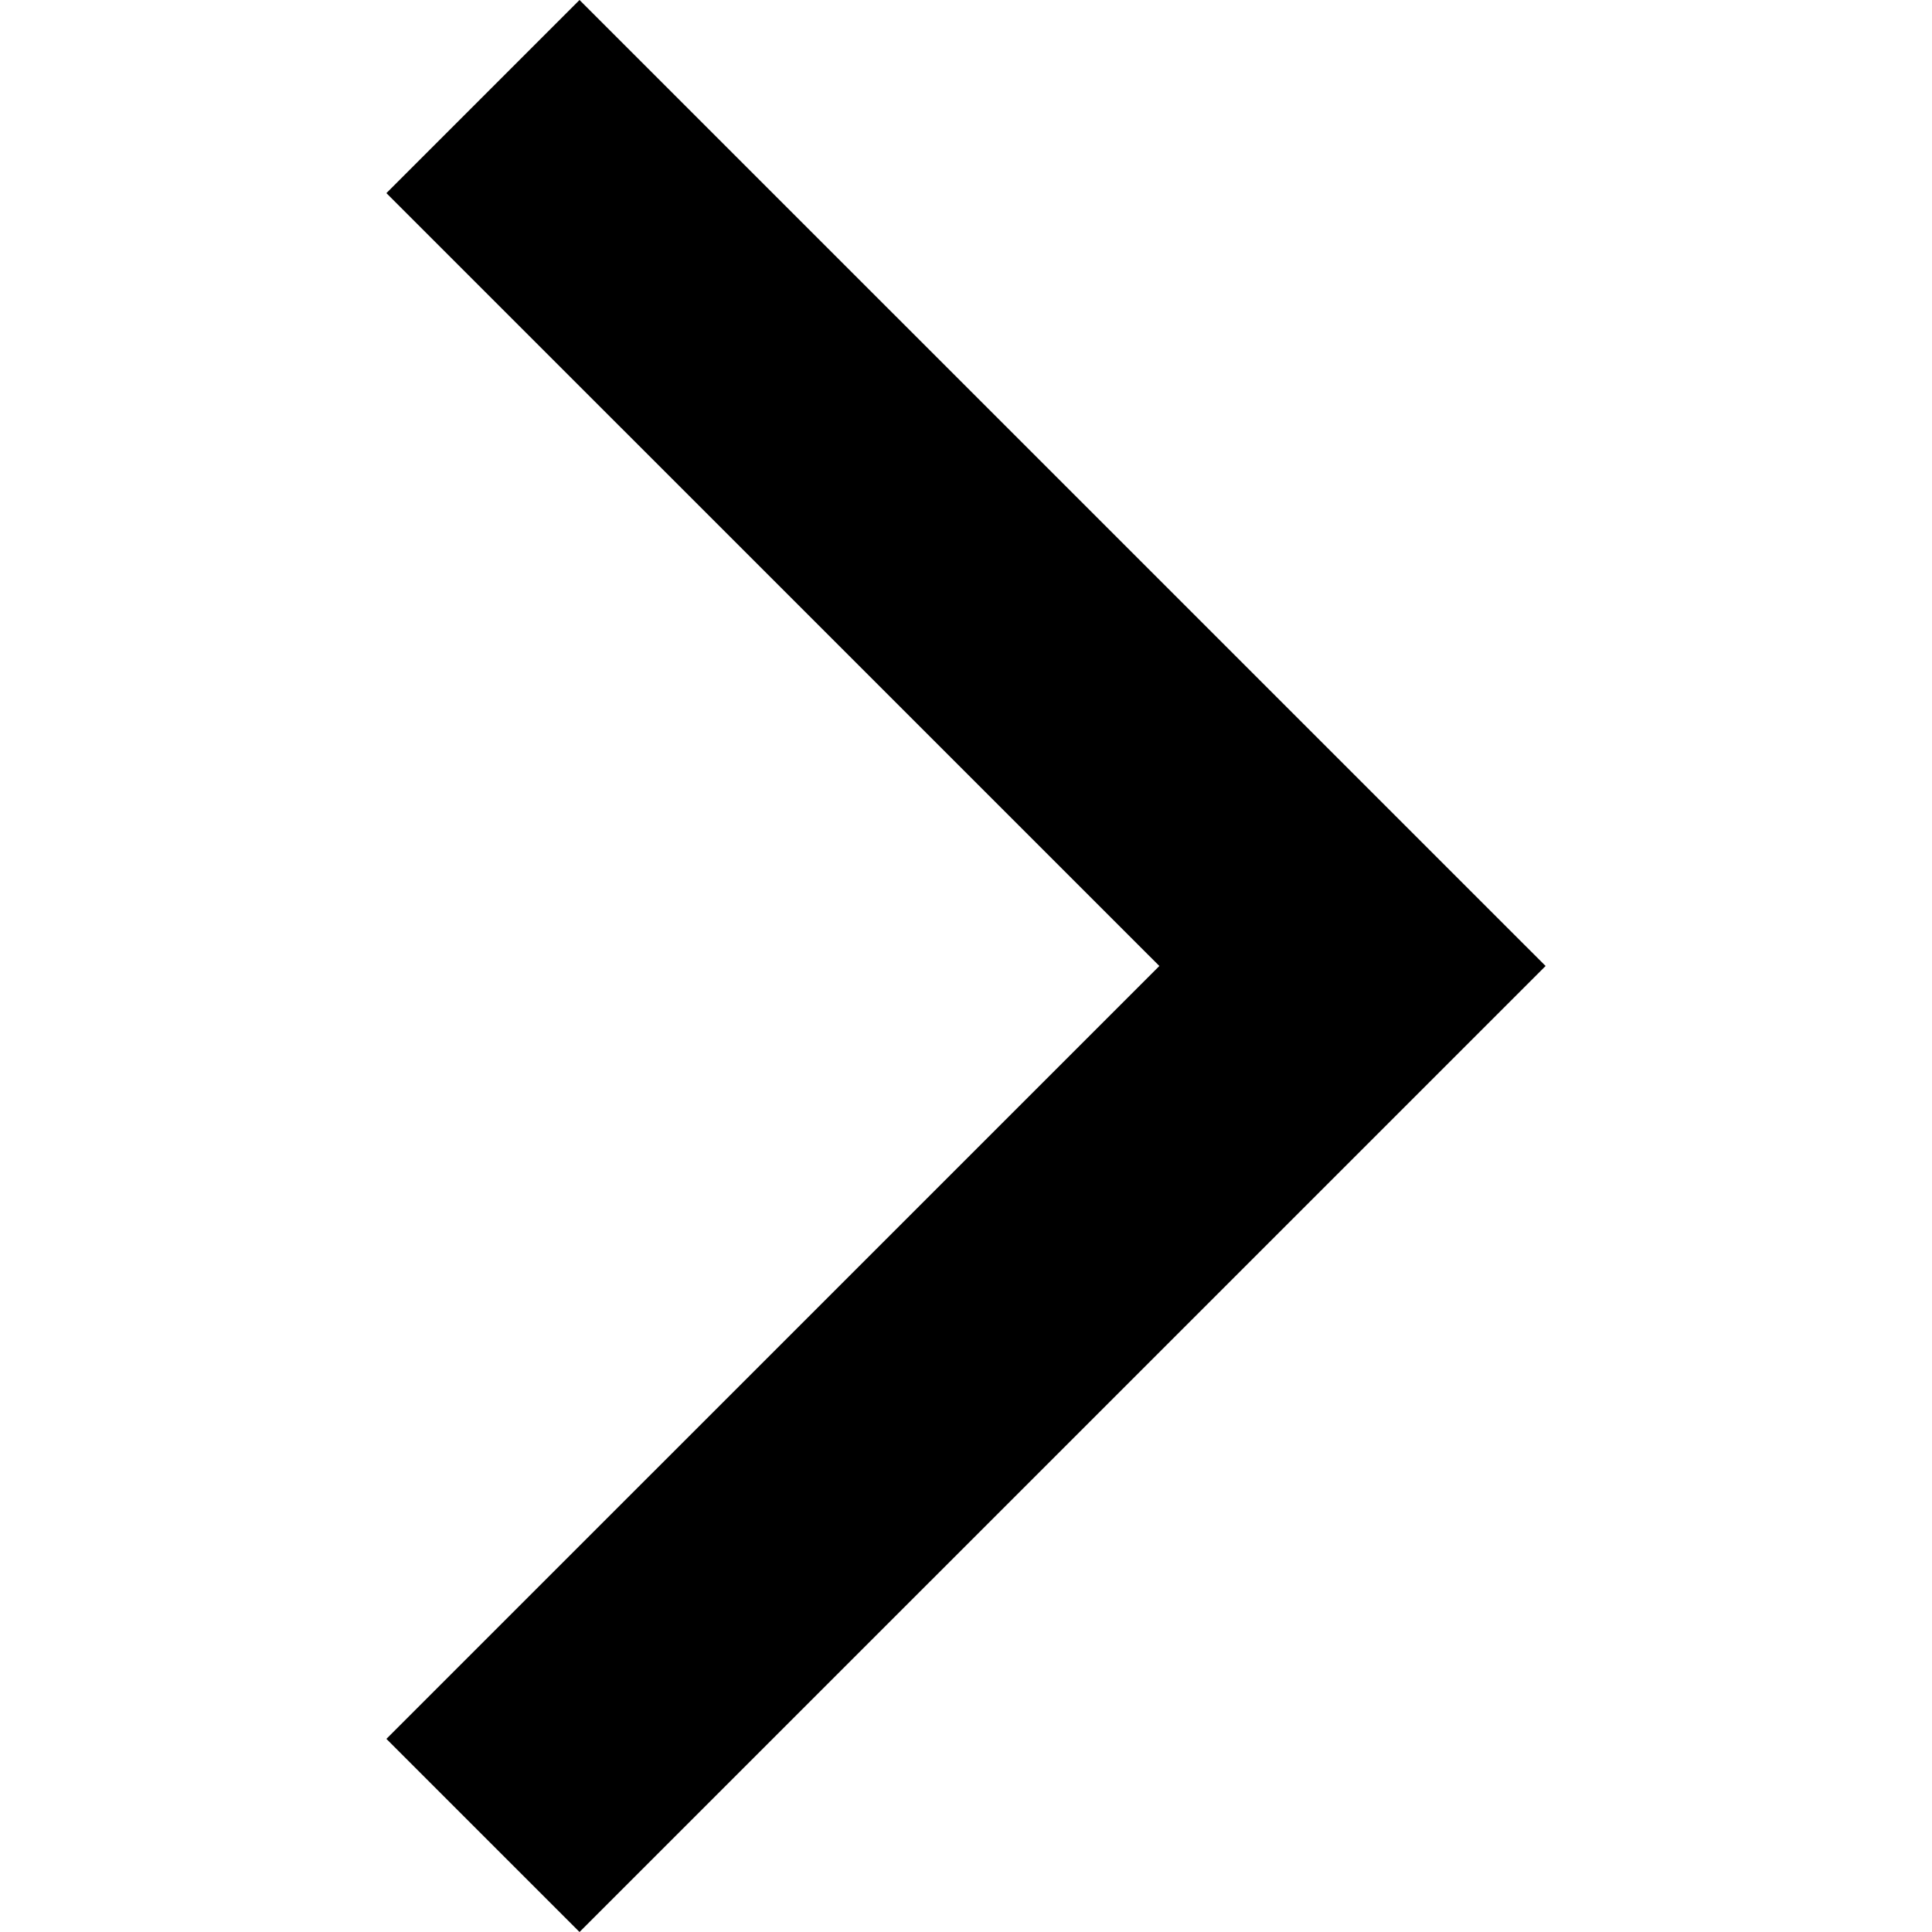
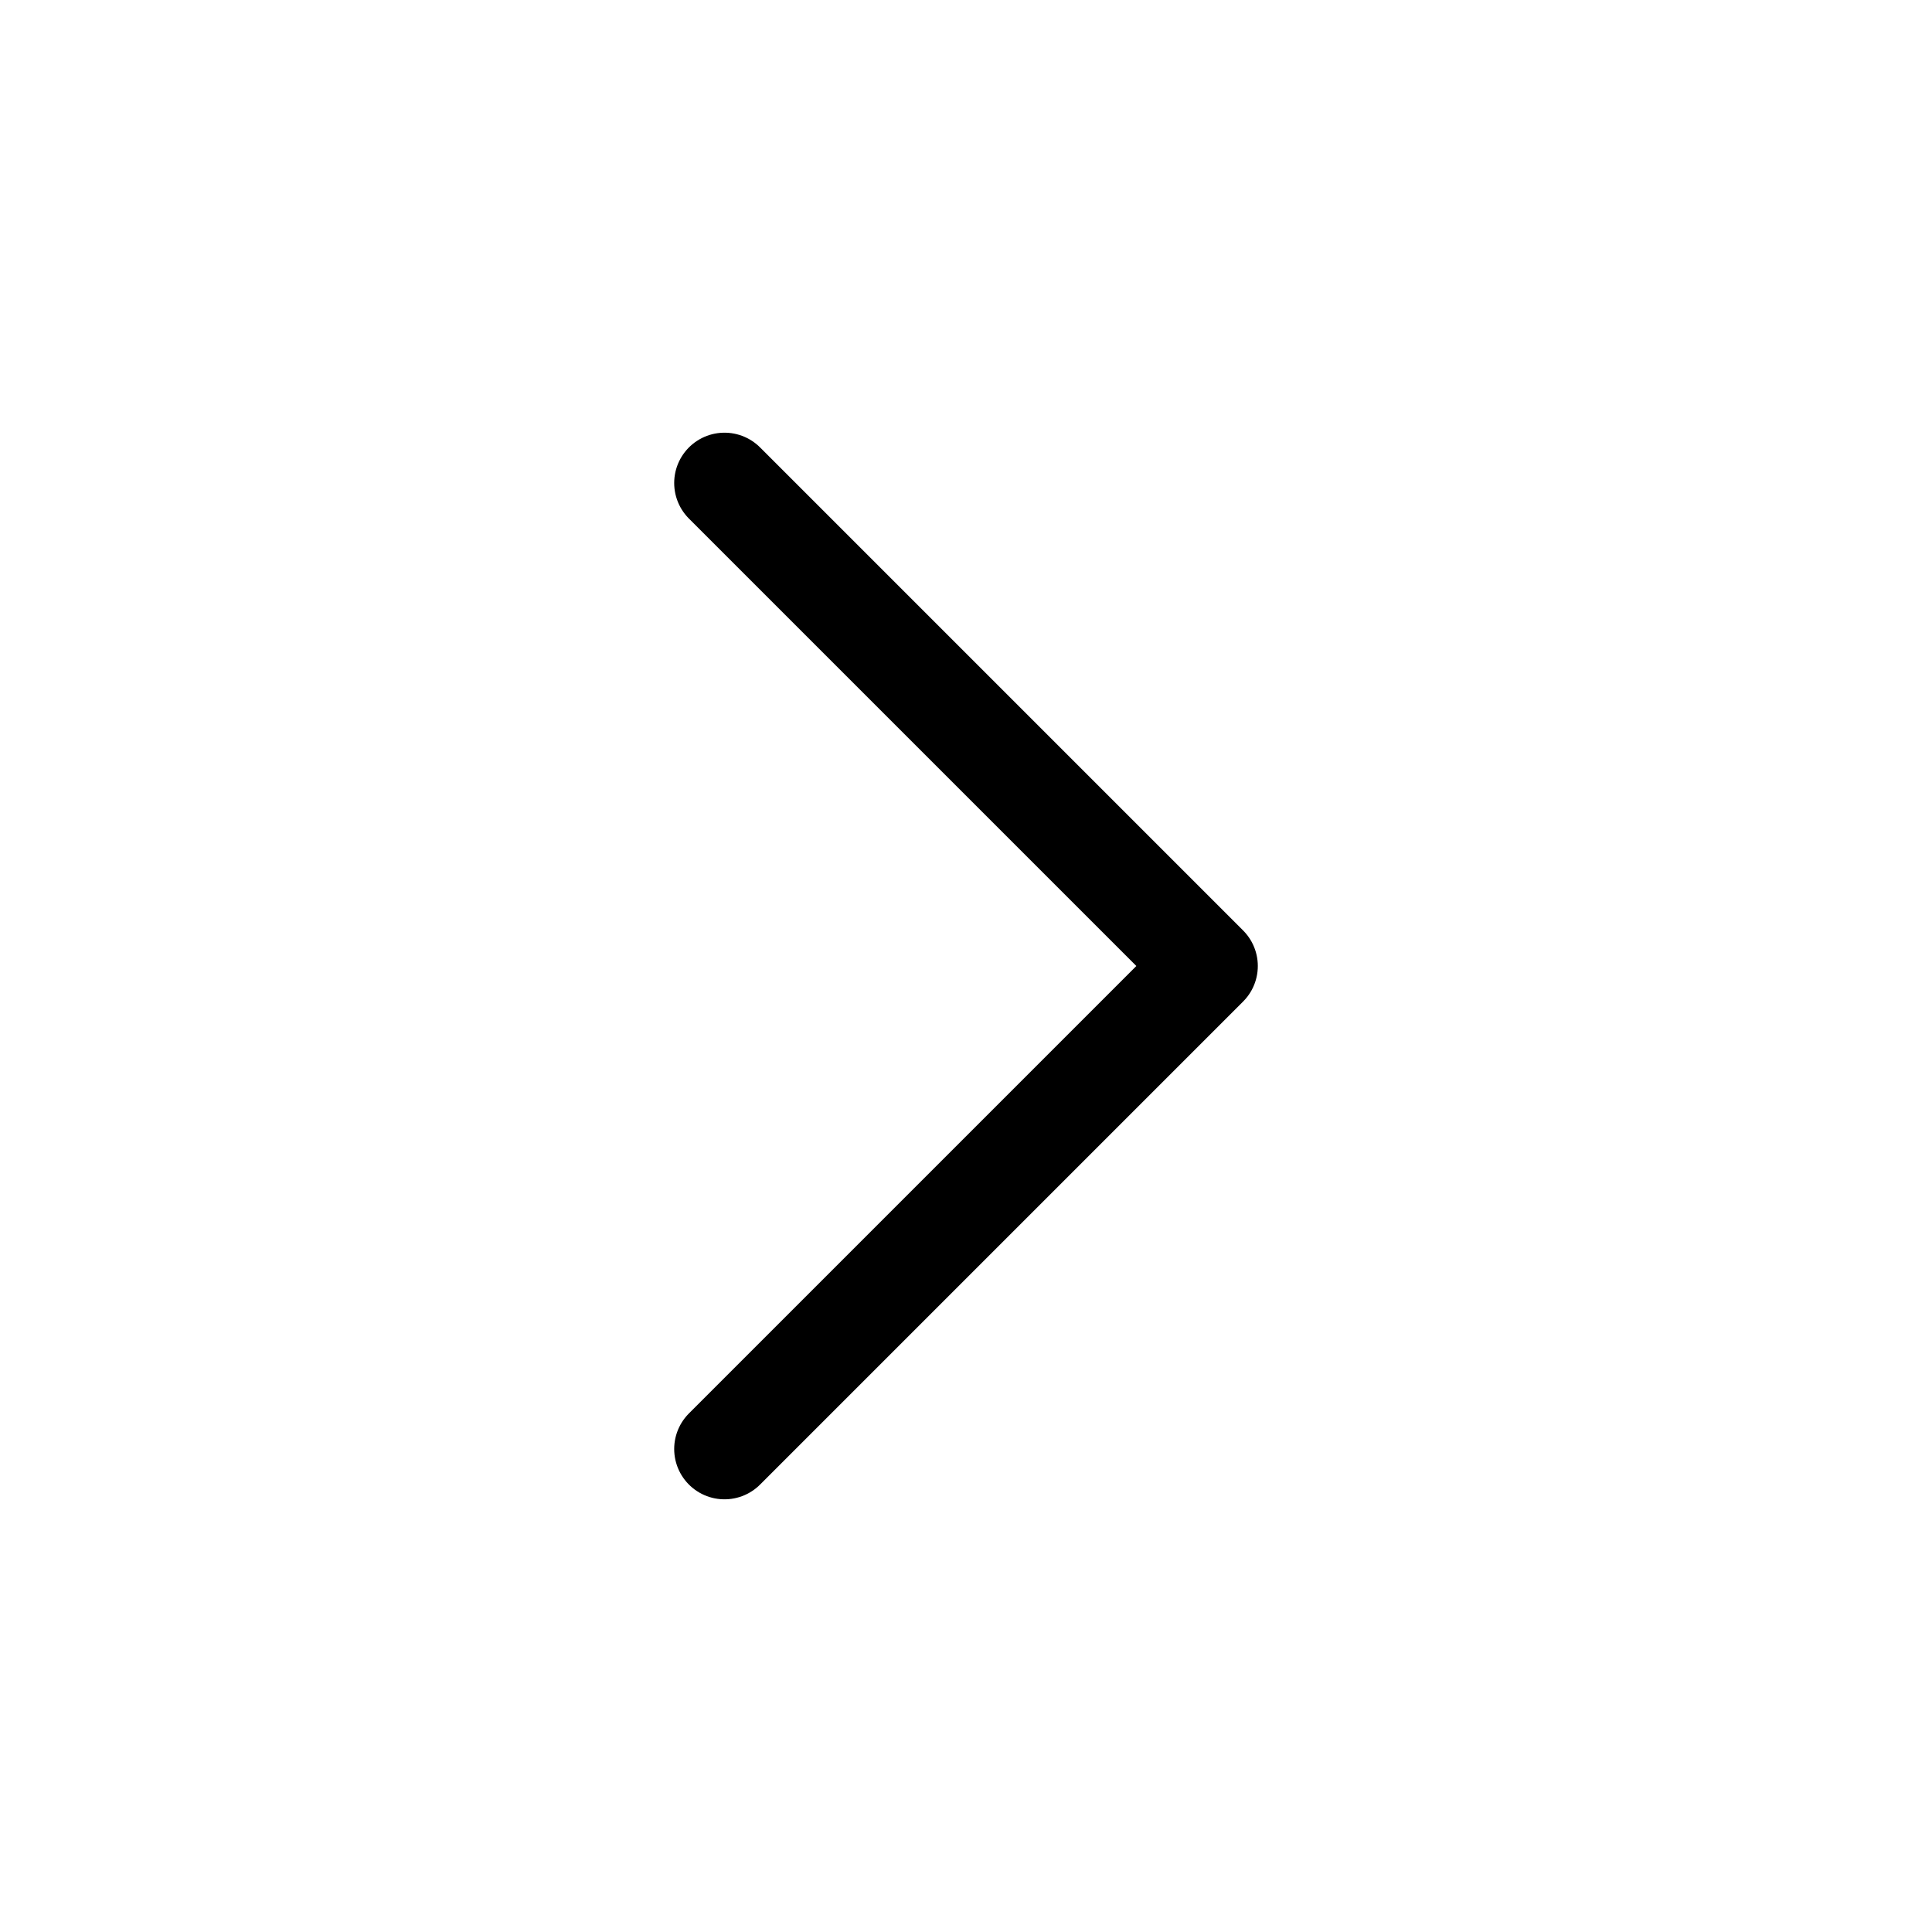
- <svg xmlns="http://www.w3.org/2000/svg" width="50" height="50" viewBox="0 0 50 50">
-   <path d="M14.998 0L10 4.998 30.004 25 10 45.002 14.998 50 40 25z" fill="currentColor" />
+ <svg xmlns="http://www.w3.org/2000/svg" width="24" height="24" viewBox="0 0 24 24" stroke-width="1.25" stroke="currentColor" fill="none" stroke-linecap="round" stroke-linejoin="round">
+   <path stroke="none" d="M0 0h24v24H0z" fill="none" />
+   <path d="M9 6l6 6l-6 6" />
</svg>
